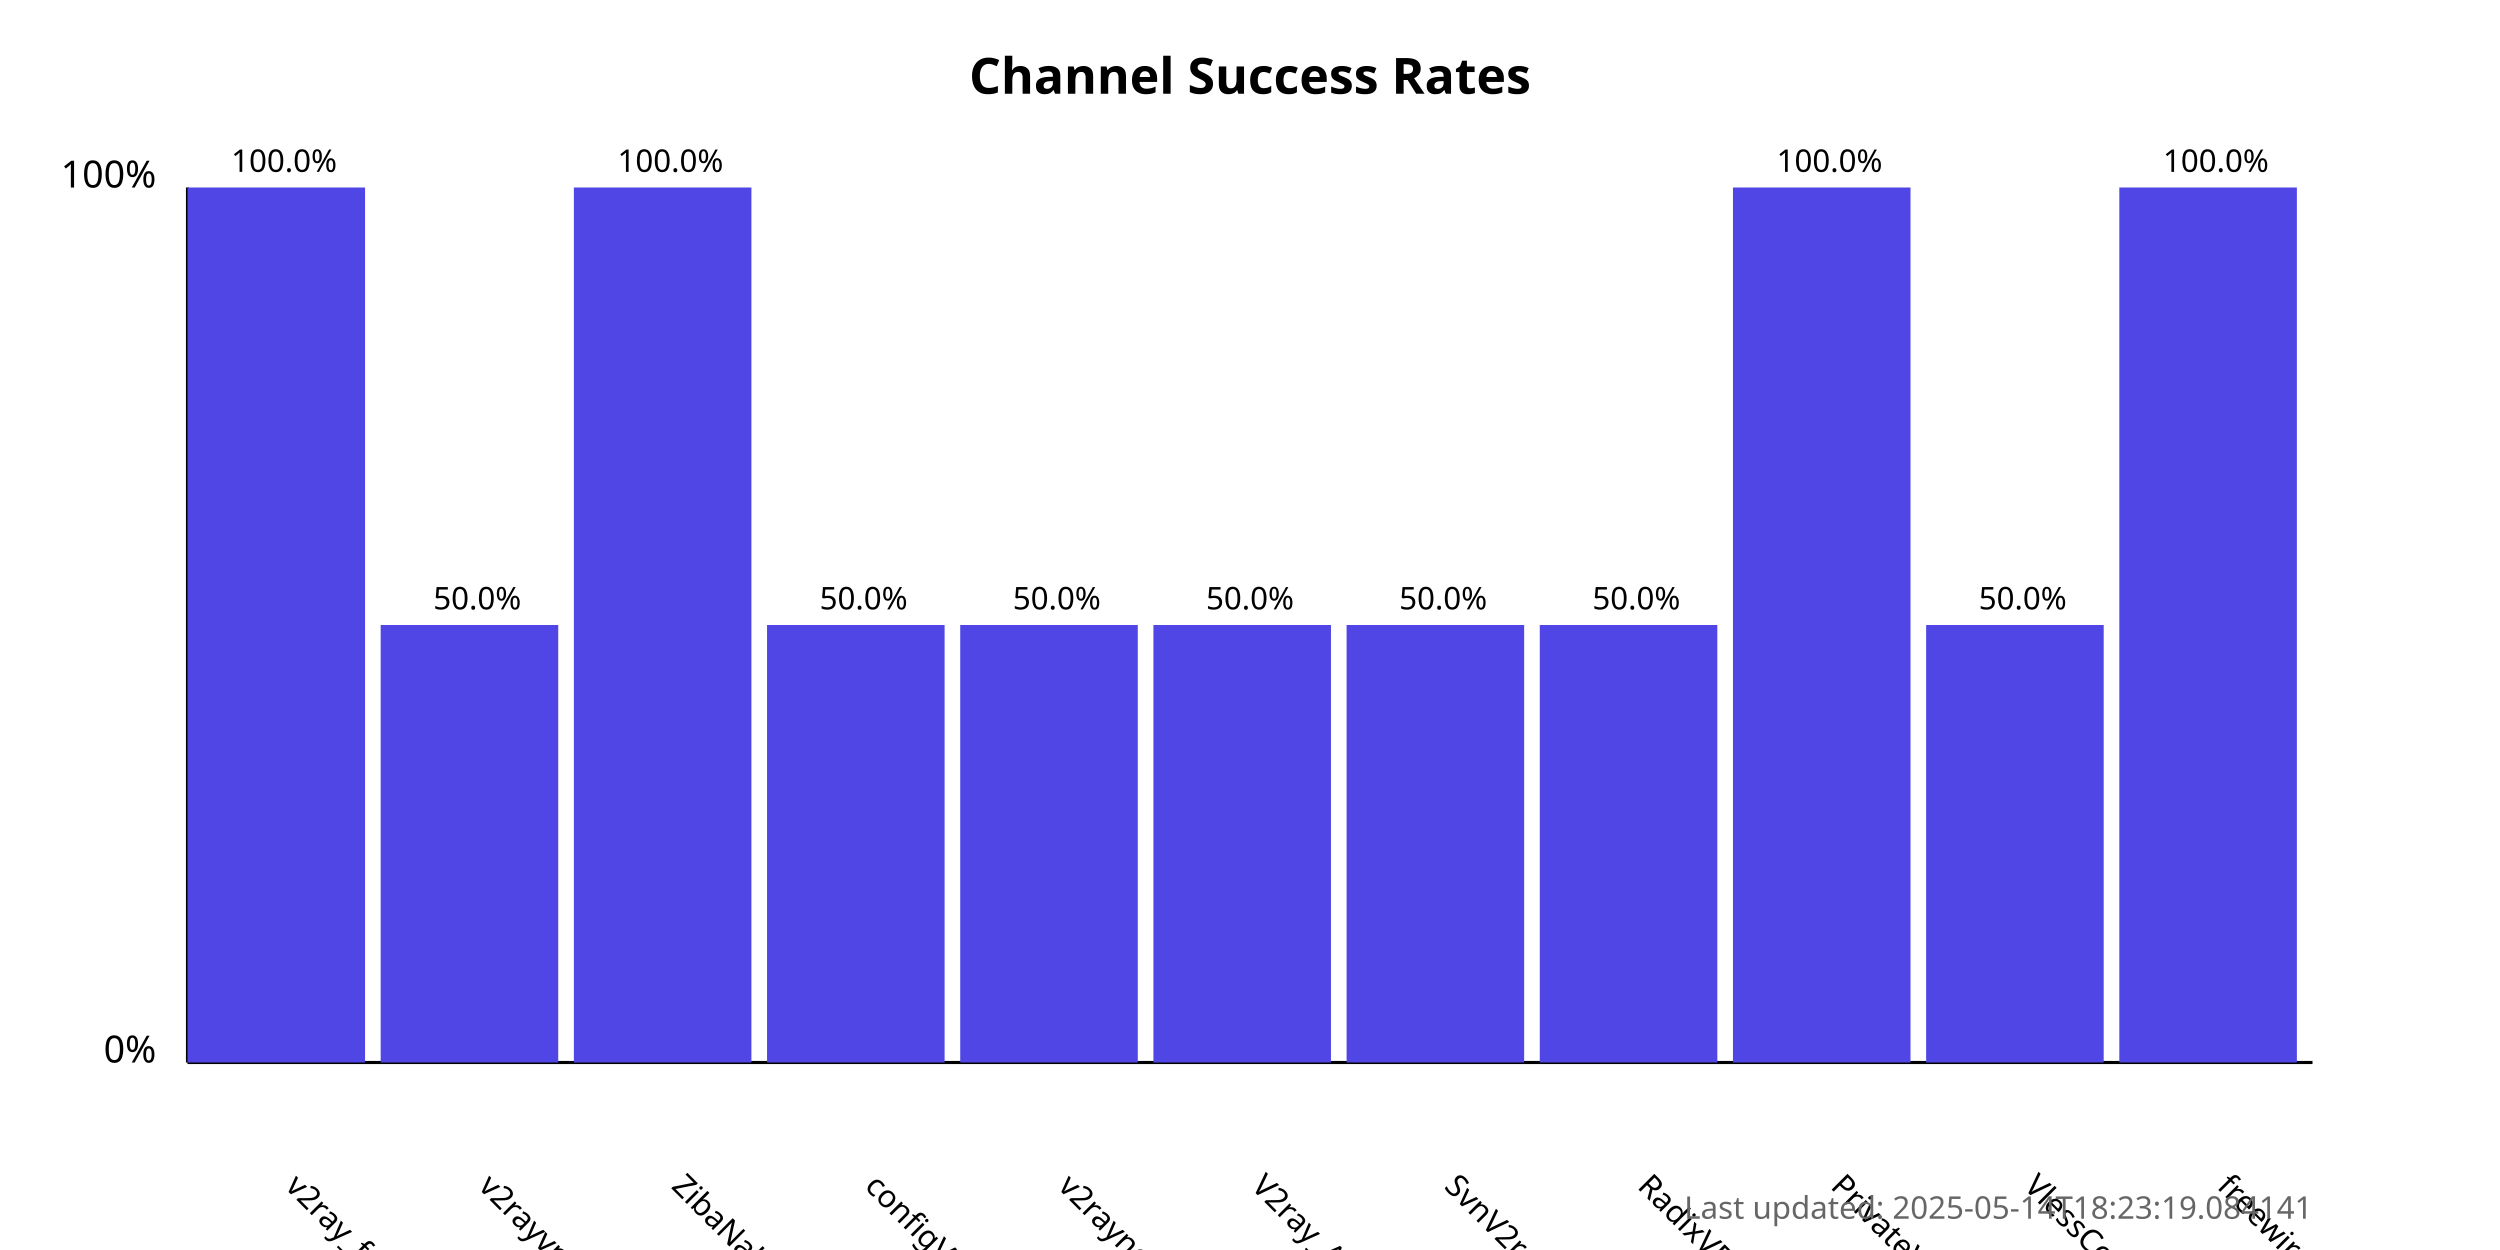
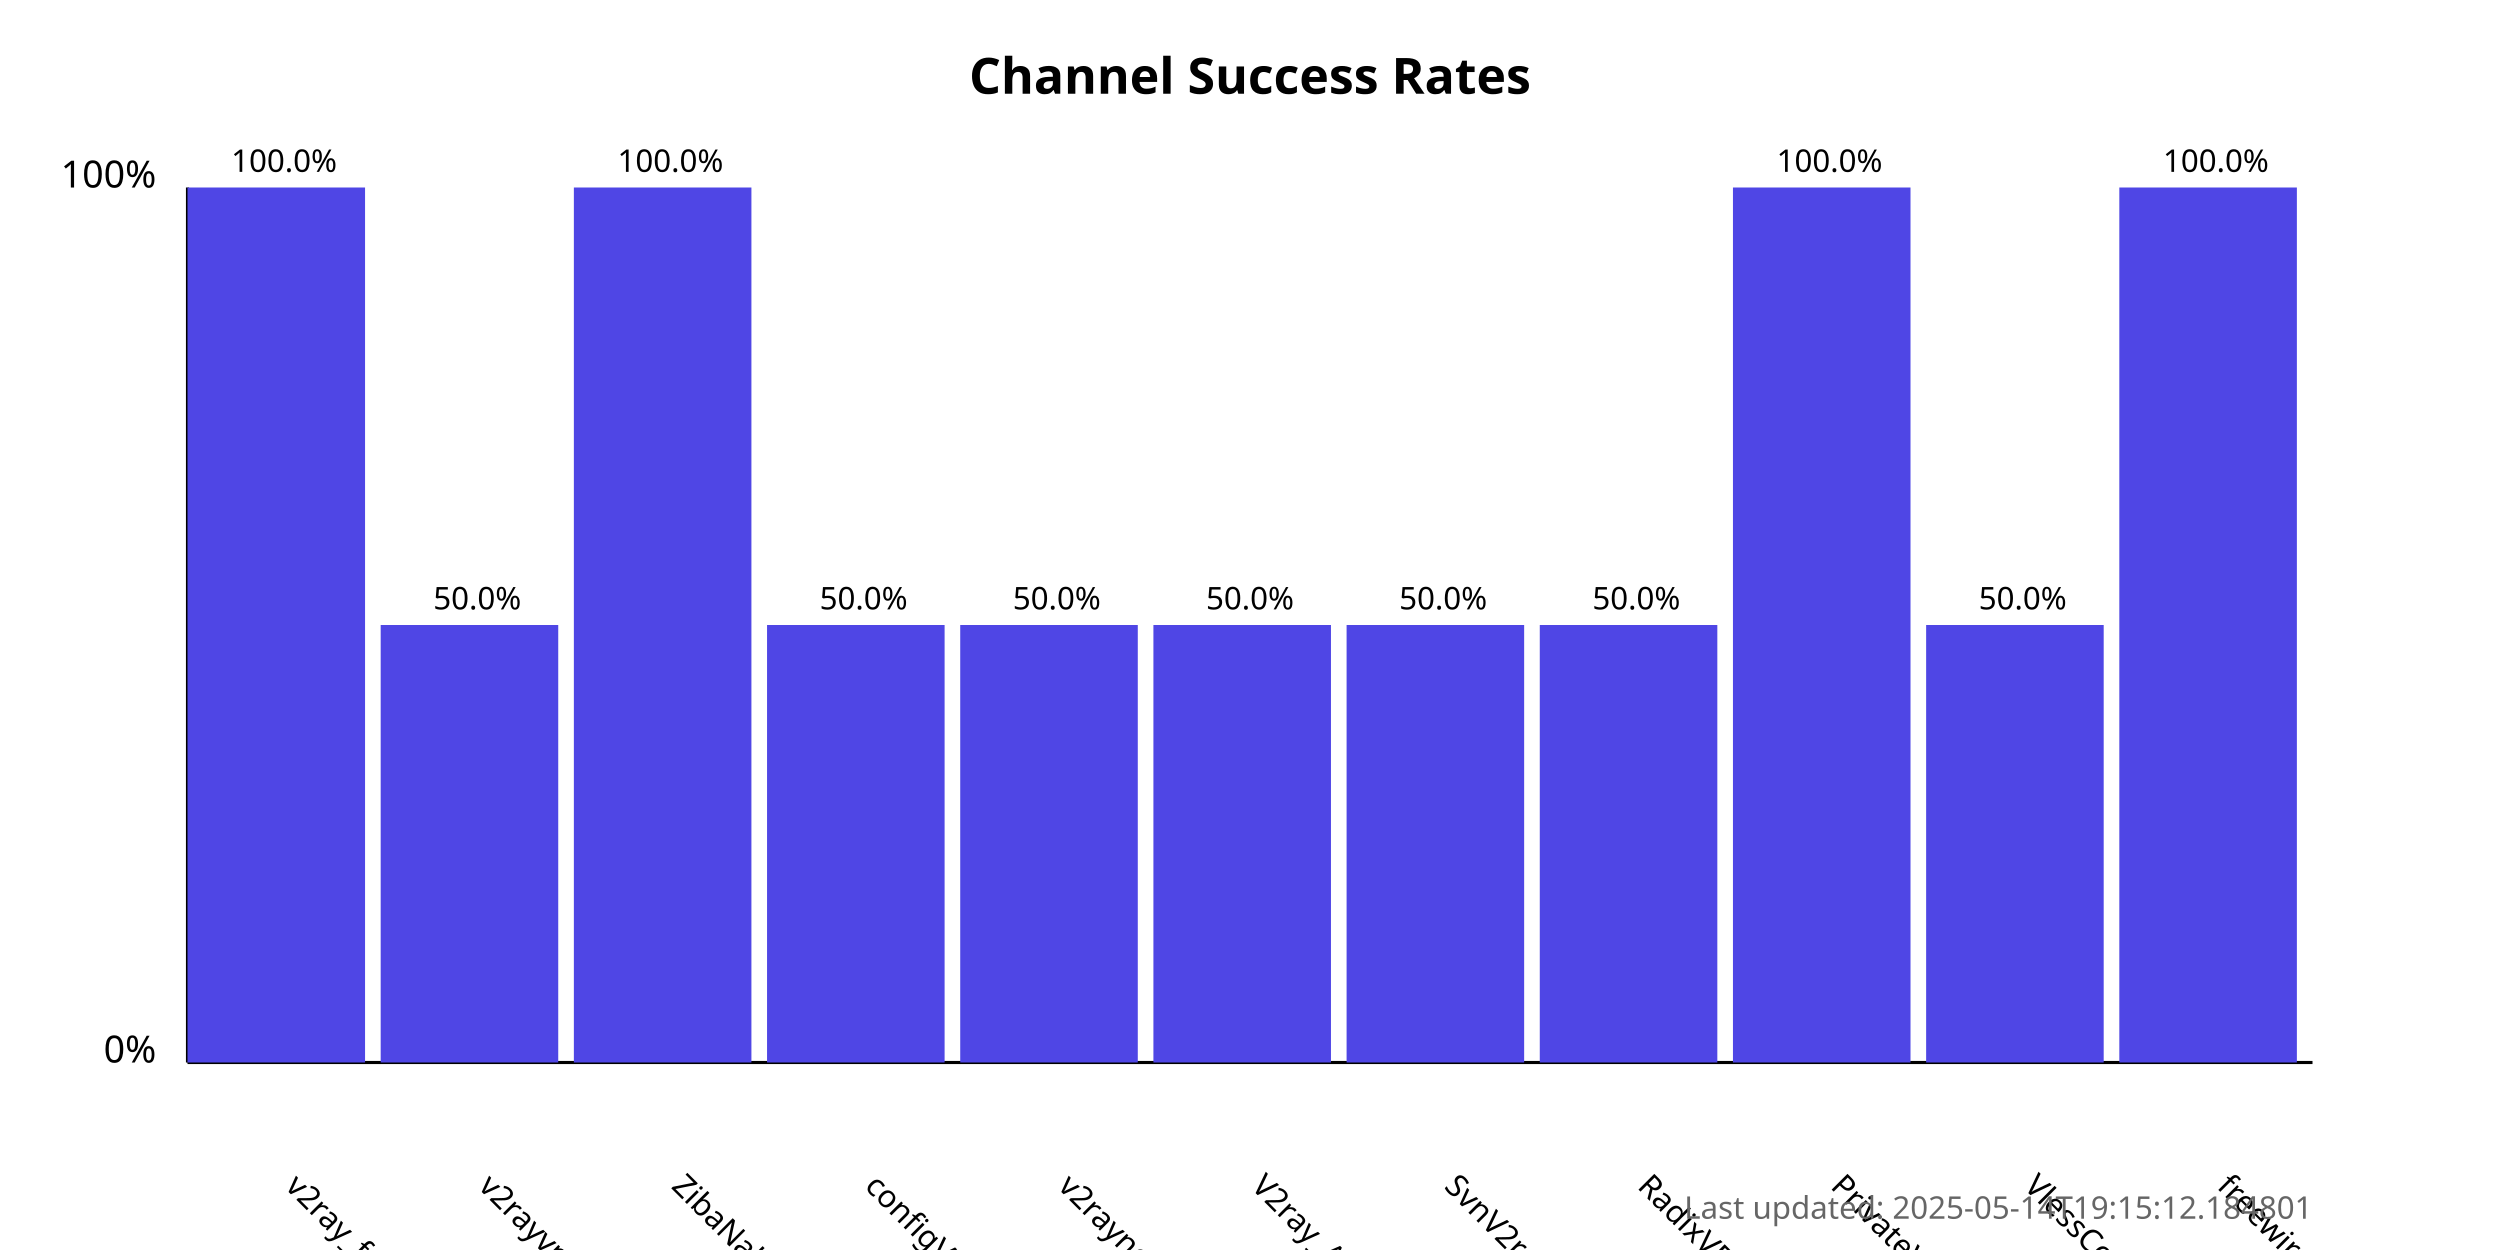
<svg xmlns="http://www.w3.org/2000/svg" width="800" height="400">
  <style>
            .chart-title { font: bold 16px sans-serif; }
            .axis-label { font: 12px sans-serif; }
            .tick-label { font: 10px sans-serif; }
            .bar { fill: #4f46e5; }
            .bar:hover { fill: #6366f1; }
            .timestamp { font: 10px sans-serif; fill: #666; }
        </style>
  <text x="400.0" y="30" text-anchor="middle" class="chart-title">
            Channel Success Rates
        </text>
  <line x1="60" y1="340" x2="60" y2="60" stroke="black" stroke-width="1" />
  <line x1="60" y1="340" x2="740" y2="340" stroke="black" stroke-width="1" />
  <text x="50" y="340" text-anchor="end" class="axis-label">0%</text>
  <text x="50" y="60" text-anchor="end" class="axis-label">100%</text>
  <g>
    <rect x="60" y="60.0" width="56.818" height="280.0" class="bar" />
    <text x="90.909" y="380" transform="rotate(45, 90.90909, 380)" text-anchor="start" class="tick-label">
                v2ray_free_conf
            </text>
    <text x="90.909" y="55.0" text-anchor="middle" class="tick-label">
                100.0%
            </text>
  </g>
  <g>
    <rect x="121.818" y="200.0" width="56.818" height="140.0" class="bar" />
    <text x="152.727" y="380" transform="rotate(45, 152.7273, 380)" text-anchor="start" class="tick-label">
                v2rayvpno
            </text>
    <text x="152.727" y="195.0" text-anchor="middle" class="tick-label">
                50.0%
            </text>
  </g>
  <g>
    <rect x="183.636" y="60.0" width="56.818" height="280.0" class="bar" />
    <text x="214.545" y="380" transform="rotate(45, 214.5455, 380)" text-anchor="start" class="tick-label">
                ZibaNabz
            </text>
    <text x="214.545" y="55.0" text-anchor="middle" class="tick-label">
                100.0%
            </text>
  </g>
  <g>
    <rect x="245.455" y="200.0" width="56.818" height="140.0" class="bar" />
    <text x="276.364" y="380" transform="rotate(45, 276.3636, 380)" text-anchor="start" class="tick-label">
                configV2rayForFree
            </text>
    <text x="276.364" y="195.0" text-anchor="middle" class="tick-label">
                50.0%
            </text>
  </g>
  <g>
    <rect x="307.273" y="200.0" width="56.818" height="140.0" class="bar" />
    <text x="338.182" y="380" transform="rotate(45, 338.1818, 380)" text-anchor="start" class="tick-label">
                v2rayngvpn
            </text>
    <text x="338.182" y="195.0" text-anchor="middle" class="tick-label">
                50.0%
            </text>
  </g>
  <g>
    <rect x="369.091" y="200.0" width="56.818" height="140.0" class="bar" />
    <text x="400.0" y="380" transform="rotate(45, 400.0, 380)" text-anchor="start" class="tick-label">
                V2ray_Alpha
            </text>
    <text x="400.0" y="195.0" text-anchor="middle" class="tick-label">
                50.0%
            </text>
  </g>
  <g>
    <rect x="430.909" y="200.0" width="56.818" height="140.0" class="bar" />
    <text x="461.818" y="380" transform="rotate(45, 461.8182, 380)" text-anchor="start" class="tick-label">
                SvnV2ray
            </text>
    <text x="461.818" y="195.0" text-anchor="middle" class="tick-label">
                50.0%
            </text>
  </g>
  <g>
    <rect x="492.727" y="200.0" width="56.818" height="140.0" class="bar" />
    <text x="523.636" y="380" transform="rotate(45, 523.6364, 380)" text-anchor="start" class="tick-label">
                RadixVPN
            </text>
    <text x="523.636" y="195.0" text-anchor="middle" class="tick-label">
                50.0%
            </text>
  </g>
  <g>
    <rect x="554.545" y="60.0" width="56.818" height="280.0" class="bar" />
    <text x="585.455" y="380" transform="rotate(45, 585.4545, 380)" text-anchor="start" class="tick-label">
                PrivateVPNs
            </text>
    <text x="585.455" y="55.0" text-anchor="middle" class="tick-label">
                100.0%
            </text>
  </g>
  <g>
    <rect x="616.364" y="200.0" width="56.818" height="140.0" class="bar" />
    <text x="647.273" y="380" transform="rotate(45, 647.2727, 380)" text-anchor="start" class="tick-label">
                VlessConfig
            </text>
    <text x="647.273" y="195.0" text-anchor="middle" class="tick-label">
                50.0%
            </text>
  </g>
  <g>
    <rect x="678.182" y="60.0" width="56.818" height="280.0" class="bar" />
    <text x="709.091" y="380" transform="rotate(45, 709.0909, 380)" text-anchor="start" class="tick-label">
                freewireguard
            </text>
    <text x="709.091" y="55.0" text-anchor="middle" class="tick-label">
                100.0%
            </text>
  </g>
  <text x="740" y="390" text-anchor="end" class="timestamp">
-             Last updated: 2025-05-14T18:23:19.084141
+             Last updated: 2025-05-14T19:15:12.184801
        </text>
</svg>
